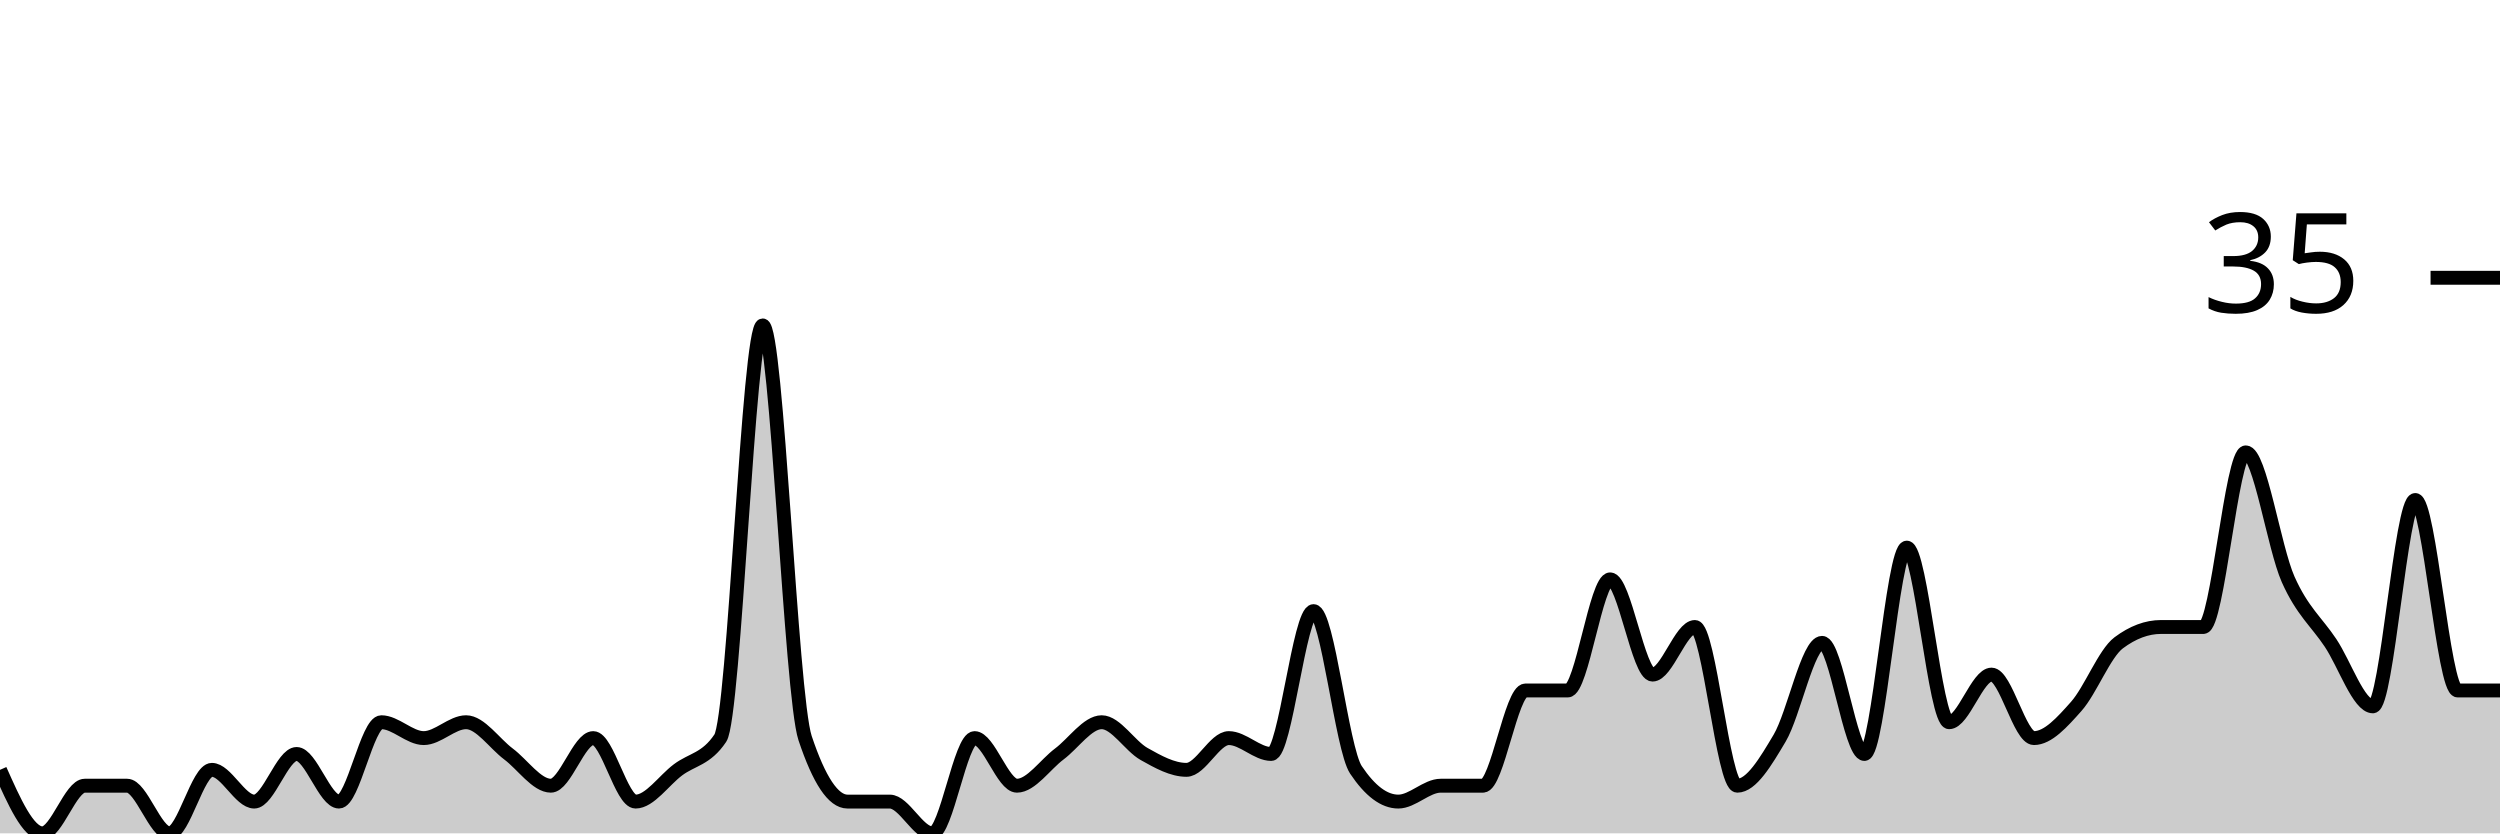
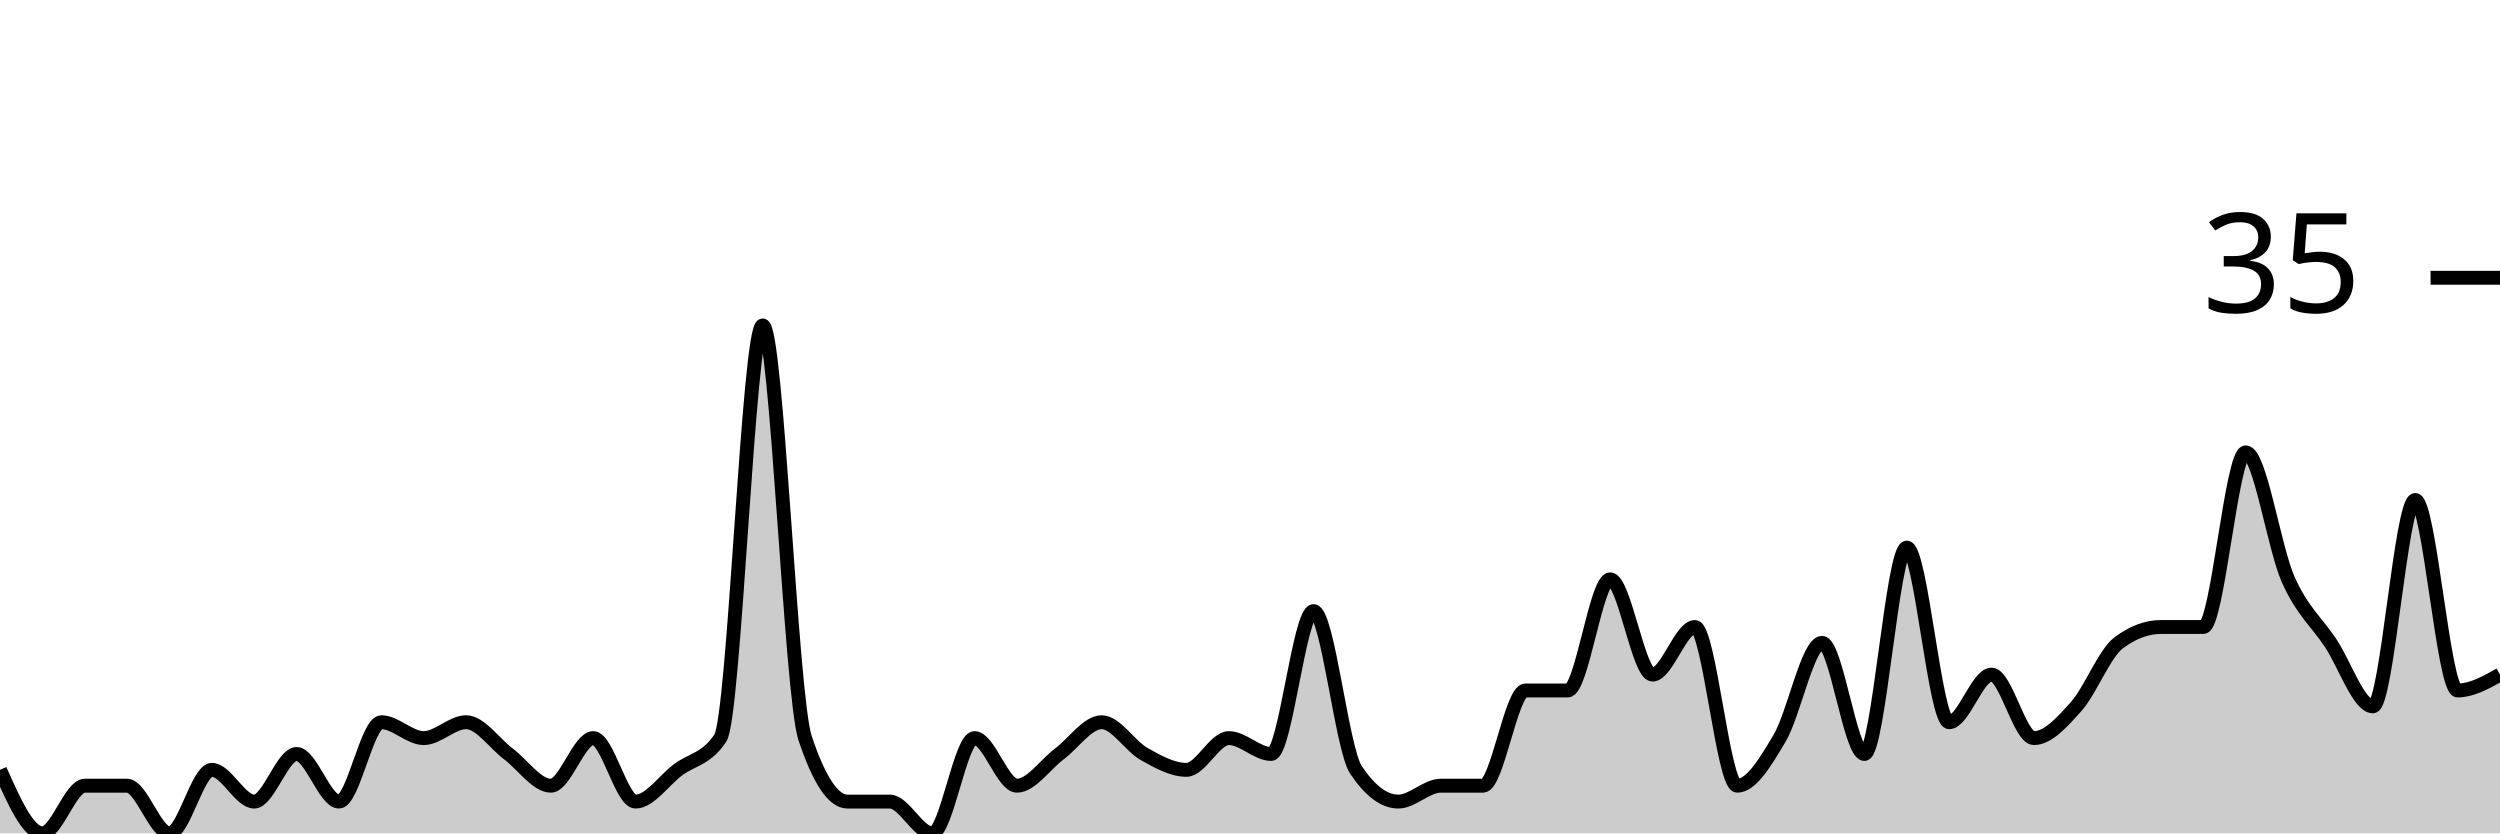
<svg xmlns="http://www.w3.org/2000/svg" viewBox="0 0 180 60">
  <g transform="translate(0,20)">
-     <path class="area" fill="rgba(0, 0, 0, 0.2)" d="M0,35.429C1.017,37.714,2.034,40,3.051,40C4.068,40,5.085,36.571,6.102,36.571C7.119,36.571,8.136,36.571,9.153,36.571C10.169,36.571,11.186,40,12.203,40C13.22,40,14.237,35.429,15.254,35.429C16.271,35.429,17.288,37.714,18.305,37.714C19.322,37.714,20.339,34.286,21.356,34.286C22.373,34.286,23.39,37.714,24.407,37.714C25.424,37.714,26.441,32,27.458,32C28.475,32,29.492,33.143,30.508,33.143C31.525,33.143,32.542,32,33.559,32C34.576,32,35.593,33.524,36.61,34.286C37.627,35.048,38.644,36.571,39.661,36.571C40.678,36.571,41.695,33.143,42.712,33.143C43.729,33.143,44.746,37.714,45.763,37.714C46.78,37.714,47.797,36.19,48.814,35.429C49.831,34.667,50.847,34.667,51.864,33.143C52.881,31.619,53.898,3.429,54.915,3.429C55.932,3.429,56.949,30.095,57.966,33.143C58.983,36.19,60,37.714,61.017,37.714C62.034,37.714,63.051,37.714,64.068,37.714C65.085,37.714,66.102,40,67.119,40C68.136,40,69.153,33.143,70.169,33.143C71.186,33.143,72.203,36.571,73.22,36.571C74.237,36.571,75.254,35.048,76.271,34.286C77.288,33.524,78.305,32,79.322,32C80.339,32,81.356,33.714,82.373,34.286C83.39,34.857,84.407,35.429,85.424,35.429C86.441,35.429,87.458,33.143,88.475,33.143C89.492,33.143,90.508,34.286,91.525,34.286C92.542,34.286,93.559,24,94.576,24C95.593,24,96.61,33.905,97.627,35.429C98.644,36.952,99.661,37.714,100.678,37.714C101.695,37.714,102.712,36.571,103.729,36.571C104.746,36.571,105.763,36.571,106.78,36.571C107.797,36.571,108.814,29.714,109.831,29.714C110.847,29.714,111.864,29.714,112.881,29.714C113.898,29.714,114.915,21.714,115.932,21.714C116.949,21.714,117.966,28.571,118.983,28.571C120,28.571,121.017,25.143,122.034,25.143C123.051,25.143,124.068,36.571,125.085,36.571C126.102,36.571,127.119,34.857,128.136,33.143C129.153,31.429,130.169,26.286,131.186,26.286C132.203,26.286,133.22,34.286,134.237,34.286C135.254,34.286,136.271,19.429,137.288,19.429C138.305,19.429,139.322,32,140.339,32C141.356,32,142.373,28.571,143.39,28.571C144.407,28.571,145.424,33.143,146.441,33.143C147.458,33.143,148.475,32,149.492,30.857C150.508,29.714,151.525,27.048,152.542,26.286C153.559,25.524,154.576,25.143,155.593,25.143C156.61,25.143,157.627,25.143,158.644,25.143C159.661,25.143,160.678,12.571,161.695,12.571C162.712,12.571,163.729,19.429,164.746,21.714C165.763,24,166.78,24.762,167.797,26.286C168.814,27.81,169.831,30.857,170.847,30.857C171.864,30.857,172.881,16,173.898,16C174.915,16,175.932,29.714,176.949,29.714C177.966,29.714,178.983,29.714,180,29.714L180,40C178.983,40,177.966,40,176.949,40C175.932,40,174.915,40,173.898,40C172.881,40,171.864,40,170.847,40C169.831,40,168.814,40,167.797,40C166.78,40,165.763,40,164.746,40C163.729,40,162.712,40,161.695,40C160.678,40,159.661,40,158.644,40C157.627,40,156.61,40,155.593,40C154.576,40,153.559,40,152.542,40C151.525,40,150.508,40,149.492,40C148.475,40,147.458,40,146.441,40C145.424,40,144.407,40,143.39,40C142.373,40,141.356,40,140.339,40C139.322,40,138.305,40,137.288,40C136.271,40,135.254,40,134.237,40C133.22,40,132.203,40,131.186,40C130.169,40,129.153,40,128.136,40C127.119,40,126.102,40,125.085,40C124.068,40,123.051,40,122.034,40C121.017,40,120,40,118.983,40C117.966,40,116.949,40,115.932,40C114.915,40,113.898,40,112.881,40C111.864,40,110.847,40,109.831,40C108.814,40,107.797,40,106.78,40C105.763,40,104.746,40,103.729,40C102.712,40,101.695,40,100.678,40C99.661,40,98.644,40,97.627,40C96.61,40,95.593,40,94.576,40C93.559,40,92.542,40,91.525,40C90.508,40,89.492,40,88.475,40C87.458,40,86.441,40,85.424,40C84.407,40,83.39,40,82.373,40C81.356,40,80.339,40,79.322,40C78.305,40,77.288,40,76.271,40C75.254,40,74.237,40,73.22,40C72.203,40,71.186,40,70.169,40C69.153,40,68.136,40,67.119,40C66.102,40,65.085,40,64.068,40C63.051,40,62.034,40,61.017,40C60,40,58.983,40,57.966,40C56.949,40,55.932,40,54.915,40C53.898,40,52.881,40,51.864,40C50.847,40,49.831,40,48.814,40C47.797,40,46.78,40,45.763,40C44.746,40,43.729,40,42.712,40C41.695,40,40.678,40,39.661,40C38.644,40,37.627,40,36.61,40C35.593,40,34.576,40,33.559,40C32.542,40,31.525,40,30.508,40C29.492,40,28.475,40,27.458,40C26.441,40,25.424,40,24.407,40C23.39,40,22.373,40,21.356,40C20.339,40,19.322,40,18.305,40C17.288,40,16.271,40,15.254,40C14.237,40,13.22,40,12.203,40C11.186,40,10.169,40,9.153,40C8.136,40,7.119,40,6.102,40C5.085,40,4.068,40,3.051,40C2.034,40,1.017,40,0,40Z" />
-     <path class="line" stroke="black" fill="none" d="M0,35.429C1.017,37.714,2.034,40,3.051,40C4.068,40,5.085,36.571,6.102,36.571C7.119,36.571,8.136,36.571,9.153,36.571C10.169,36.571,11.186,40,12.203,40C13.22,40,14.237,35.429,15.254,35.429C16.271,35.429,17.288,37.714,18.305,37.714C19.322,37.714,20.339,34.286,21.356,34.286C22.373,34.286,23.39,37.714,24.407,37.714C25.424,37.714,26.441,32,27.458,32C28.475,32,29.492,33.143,30.508,33.143C31.525,33.143,32.542,32,33.559,32C34.576,32,35.593,33.524,36.61,34.286C37.627,35.048,38.644,36.571,39.661,36.571C40.678,36.571,41.695,33.143,42.712,33.143C43.729,33.143,44.746,37.714,45.763,37.714C46.78,37.714,47.797,36.19,48.814,35.429C49.831,34.667,50.847,34.667,51.864,33.143C52.881,31.619,53.898,3.429,54.915,3.429C55.932,3.429,56.949,30.095,57.966,33.143C58.983,36.19,60,37.714,61.017,37.714C62.034,37.714,63.051,37.714,64.068,37.714C65.085,37.714,66.102,40,67.119,40C68.136,40,69.153,33.143,70.169,33.143C71.186,33.143,72.203,36.571,73.22,36.571C74.237,36.571,75.254,35.048,76.271,34.286C77.288,33.524,78.305,32,79.322,32C80.339,32,81.356,33.714,82.373,34.286C83.39,34.857,84.407,35.429,85.424,35.429C86.441,35.429,87.458,33.143,88.475,33.143C89.492,33.143,90.508,34.286,91.525,34.286C92.542,34.286,93.559,24,94.576,24C95.593,24,96.61,33.905,97.627,35.429C98.644,36.952,99.661,37.714,100.678,37.714C101.695,37.714,102.712,36.571,103.729,36.571C104.746,36.571,105.763,36.571,106.78,36.571C107.797,36.571,108.814,29.714,109.831,29.714C110.847,29.714,111.864,29.714,112.881,29.714C113.898,29.714,114.915,21.714,115.932,21.714C116.949,21.714,117.966,28.571,118.983,28.571C120,28.571,121.017,25.143,122.034,25.143C123.051,25.143,124.068,36.571,125.085,36.571C126.102,36.571,127.119,34.857,128.136,33.143C129.153,31.429,130.169,26.286,131.186,26.286C132.203,26.286,133.22,34.286,134.237,34.286C135.254,34.286,136.271,19.429,137.288,19.429C138.305,19.429,139.322,32,140.339,32C141.356,32,142.373,28.571,143.39,28.571C144.407,28.571,145.424,33.143,146.441,33.143C147.458,33.143,148.475,32,149.492,30.857C150.508,29.714,151.525,27.048,152.542,26.286C153.559,25.524,154.576,25.143,155.593,25.143C156.61,25.143,157.627,25.143,158.644,25.143C159.661,25.143,160.678,12.571,161.695,12.571C162.712,12.571,163.729,19.429,164.746,21.714C165.763,24,166.78,24.762,167.797,26.286C168.814,27.81,169.831,30.857,170.847,30.857C171.864,30.857,172.881,16,173.898,16C174.915,16,175.932,29.714,176.949,29.714C177.966,29.714,178.983,29.714,180,29.714" />
+     <path class="area" fill="rgba(0, 0, 0, 0.2)" d="M0,35.429C1.017,37.714,2.034,40,3.051,40C4.068,40,5.085,36.571,6.102,36.571C7.119,36.571,8.136,36.571,9.153,36.571C10.169,36.571,11.186,40,12.203,40C13.22,40,14.237,35.429,15.254,35.429C16.271,35.429,17.288,37.714,18.305,37.714C19.322,37.714,20.339,34.286,21.356,34.286C22.373,34.286,23.39,37.714,24.407,37.714C25.424,37.714,26.441,32,27.458,32C28.475,32,29.492,33.143,30.508,33.143C31.525,33.143,32.542,32,33.559,32C34.576,32,35.593,33.524,36.61,34.286C37.627,35.048,38.644,36.571,39.661,36.571C40.678,36.571,41.695,33.143,42.712,33.143C43.729,33.143,44.746,37.714,45.763,37.714C46.78,37.714,47.797,36.19,48.814,35.429C49.831,34.667,50.847,34.667,51.864,33.143C52.881,31.619,53.898,3.429,54.915,3.429C55.932,3.429,56.949,30.095,57.966,33.143C58.983,36.19,60,37.714,61.017,37.714C62.034,37.714,63.051,37.714,64.068,37.714C65.085,37.714,66.102,40,67.119,40C68.136,40,69.153,33.143,70.169,33.143C71.186,33.143,72.203,36.571,73.22,36.571C74.237,36.571,75.254,35.048,76.271,34.286C77.288,33.524,78.305,32,79.322,32C80.339,32,81.356,33.714,82.373,34.286C83.39,34.857,84.407,35.429,85.424,35.429C86.441,35.429,87.458,33.143,88.475,33.143C89.492,33.143,90.508,34.286,91.525,34.286C92.542,34.286,93.559,24,94.576,24C95.593,24,96.61,33.905,97.627,35.429C98.644,36.952,99.661,37.714,100.678,37.714C101.695,37.714,102.712,36.571,103.729,36.571C104.746,36.571,105.763,36.571,106.78,36.571C107.797,36.571,108.814,29.714,109.831,29.714C110.847,29.714,111.864,29.714,112.881,29.714C113.898,29.714,114.915,21.714,115.932,21.714C116.949,21.714,117.966,28.571,118.983,28.571C120,28.571,121.017,25.143,122.034,25.143C123.051,25.143,124.068,36.571,125.085,36.571C126.102,36.571,127.119,34.857,128.136,33.143C129.153,31.429,130.169,26.286,131.186,26.286C132.203,26.286,133.22,34.286,134.237,34.286C135.254,34.286,136.271,19.429,137.288,19.429C138.305,19.429,139.322,32,140.339,32C141.356,32,142.373,28.571,143.39,28.571C144.407,28.571,145.424,33.143,146.441,33.143C147.458,33.143,148.475,32,149.492,30.857C150.508,29.714,151.525,27.048,152.542,26.286C153.559,25.524,154.576,25.143,155.593,25.143C156.61,25.143,157.627,25.143,158.644,25.143C159.661,25.143,160.678,12.571,161.695,12.571C162.712,12.571,163.729,19.429,164.746,21.714C165.763,24,166.78,24.762,167.797,26.286C168.814,27.81,169.831,30.857,170.847,30.857C171.864,30.857,172.881,16,173.898,16C174.915,16,175.932,29.714,176.949,29.714C177.966,29.714,178.983,29.143,180,28.571L180,40C178.983,40,177.966,40,176.949,40C175.932,40,174.915,40,173.898,40C172.881,40,171.864,40,170.847,40C169.831,40,168.814,40,167.797,40C166.78,40,165.763,40,164.746,40C163.729,40,162.712,40,161.695,40C160.678,40,159.661,40,158.644,40C157.627,40,156.61,40,155.593,40C154.576,40,153.559,40,152.542,40C151.525,40,150.508,40,149.492,40C148.475,40,147.458,40,146.441,40C145.424,40,144.407,40,143.39,40C142.373,40,141.356,40,140.339,40C139.322,40,138.305,40,137.288,40C136.271,40,135.254,40,134.237,40C133.22,40,132.203,40,131.186,40C130.169,40,129.153,40,128.136,40C127.119,40,126.102,40,125.085,40C124.068,40,123.051,40,122.034,40C121.017,40,120,40,118.983,40C117.966,40,116.949,40,115.932,40C114.915,40,113.898,40,112.881,40C111.864,40,110.847,40,109.831,40C108.814,40,107.797,40,106.78,40C105.763,40,104.746,40,103.729,40C102.712,40,101.695,40,100.678,40C99.661,40,98.644,40,97.627,40C96.61,40,95.593,40,94.576,40C93.559,40,92.542,40,91.525,40C90.508,40,89.492,40,88.475,40C87.458,40,86.441,40,85.424,40C84.407,40,83.39,40,82.373,40C81.356,40,80.339,40,79.322,40C78.305,40,77.288,40,76.271,40C75.254,40,74.237,40,73.22,40C72.203,40,71.186,40,70.169,40C69.153,40,68.136,40,67.119,40C66.102,40,65.085,40,64.068,40C63.051,40,62.034,40,61.017,40C60,40,58.983,40,57.966,40C56.949,40,55.932,40,54.915,40C53.898,40,52.881,40,51.864,40C50.847,40,49.831,40,48.814,40C47.797,40,46.78,40,45.763,40C44.746,40,43.729,40,42.712,40C41.695,40,40.678,40,39.661,40C38.644,40,37.627,40,36.61,40C35.593,40,34.576,40,33.559,40C32.542,40,31.525,40,30.508,40C29.492,40,28.475,40,27.458,40C26.441,40,25.424,40,24.407,40C23.39,40,22.373,40,21.356,40C20.339,40,19.322,40,18.305,40C17.288,40,16.271,40,15.254,40C14.237,40,13.22,40,12.203,40C11.186,40,10.169,40,9.153,40C8.136,40,7.119,40,6.102,40C5.085,40,4.068,40,3.051,40C2.034,40,1.017,40,0,40Z" />
+     <path class="line" stroke="black" fill="none" d="M0,35.429C1.017,37.714,2.034,40,3.051,40C4.068,40,5.085,36.571,6.102,36.571C7.119,36.571,8.136,36.571,9.153,36.571C10.169,36.571,11.186,40,12.203,40C13.22,40,14.237,35.429,15.254,35.429C16.271,35.429,17.288,37.714,18.305,37.714C19.322,37.714,20.339,34.286,21.356,34.286C22.373,34.286,23.39,37.714,24.407,37.714C25.424,37.714,26.441,32,27.458,32C28.475,32,29.492,33.143,30.508,33.143C31.525,33.143,32.542,32,33.559,32C34.576,32,35.593,33.524,36.61,34.286C37.627,35.048,38.644,36.571,39.661,36.571C40.678,36.571,41.695,33.143,42.712,33.143C43.729,33.143,44.746,37.714,45.763,37.714C46.78,37.714,47.797,36.19,48.814,35.429C49.831,34.667,50.847,34.667,51.864,33.143C52.881,31.619,53.898,3.429,54.915,3.429C55.932,3.429,56.949,30.095,57.966,33.143C58.983,36.19,60,37.714,61.017,37.714C62.034,37.714,63.051,37.714,64.068,37.714C65.085,37.714,66.102,40,67.119,40C68.136,40,69.153,33.143,70.169,33.143C71.186,33.143,72.203,36.571,73.22,36.571C74.237,36.571,75.254,35.048,76.271,34.286C77.288,33.524,78.305,32,79.322,32C80.339,32,81.356,33.714,82.373,34.286C83.39,34.857,84.407,35.429,85.424,35.429C86.441,35.429,87.458,33.143,88.475,33.143C89.492,33.143,90.508,34.286,91.525,34.286C92.542,34.286,93.559,24,94.576,24C95.593,24,96.61,33.905,97.627,35.429C98.644,36.952,99.661,37.714,100.678,37.714C101.695,37.714,102.712,36.571,103.729,36.571C104.746,36.571,105.763,36.571,106.78,36.571C107.797,36.571,108.814,29.714,109.831,29.714C110.847,29.714,111.864,29.714,112.881,29.714C113.898,29.714,114.915,21.714,115.932,21.714C116.949,21.714,117.966,28.571,118.983,28.571C120,28.571,121.017,25.143,122.034,25.143C123.051,25.143,124.068,36.571,125.085,36.571C126.102,36.571,127.119,34.857,128.136,33.143C129.153,31.429,130.169,26.286,131.186,26.286C132.203,26.286,133.22,34.286,134.237,34.286C135.254,34.286,136.271,19.429,137.288,19.429C138.305,19.429,139.322,32,140.339,32C141.356,32,142.373,28.571,143.39,28.571C144.407,28.571,145.424,33.143,146.441,33.143C147.458,33.143,148.475,32,149.492,30.857C150.508,29.714,151.525,27.048,152.542,26.286C153.559,25.524,154.576,25.143,155.593,25.143C156.61,25.143,157.627,25.143,158.644,25.143C159.661,25.143,160.678,12.571,161.695,12.571C162.712,12.571,163.729,19.429,164.746,21.714C165.763,24,166.78,24.762,167.797,26.286C168.814,27.81,169.831,30.857,170.847,30.857C171.864,30.857,172.881,16,173.898,16C174.915,16,175.932,29.714,176.949,29.714C177.966,29.714,178.983,29.143,180,28.571" />
    <path class="axis-ceiling" stroke-width="1" stroke="black" fill="none" d="M175,0L180,0" />
    <text class="axis-ceiling-label" font-family="sans-serif" text-anchor="end" font-size="10px" x="170" y="2.5">35</text>
  </g>
</svg>
